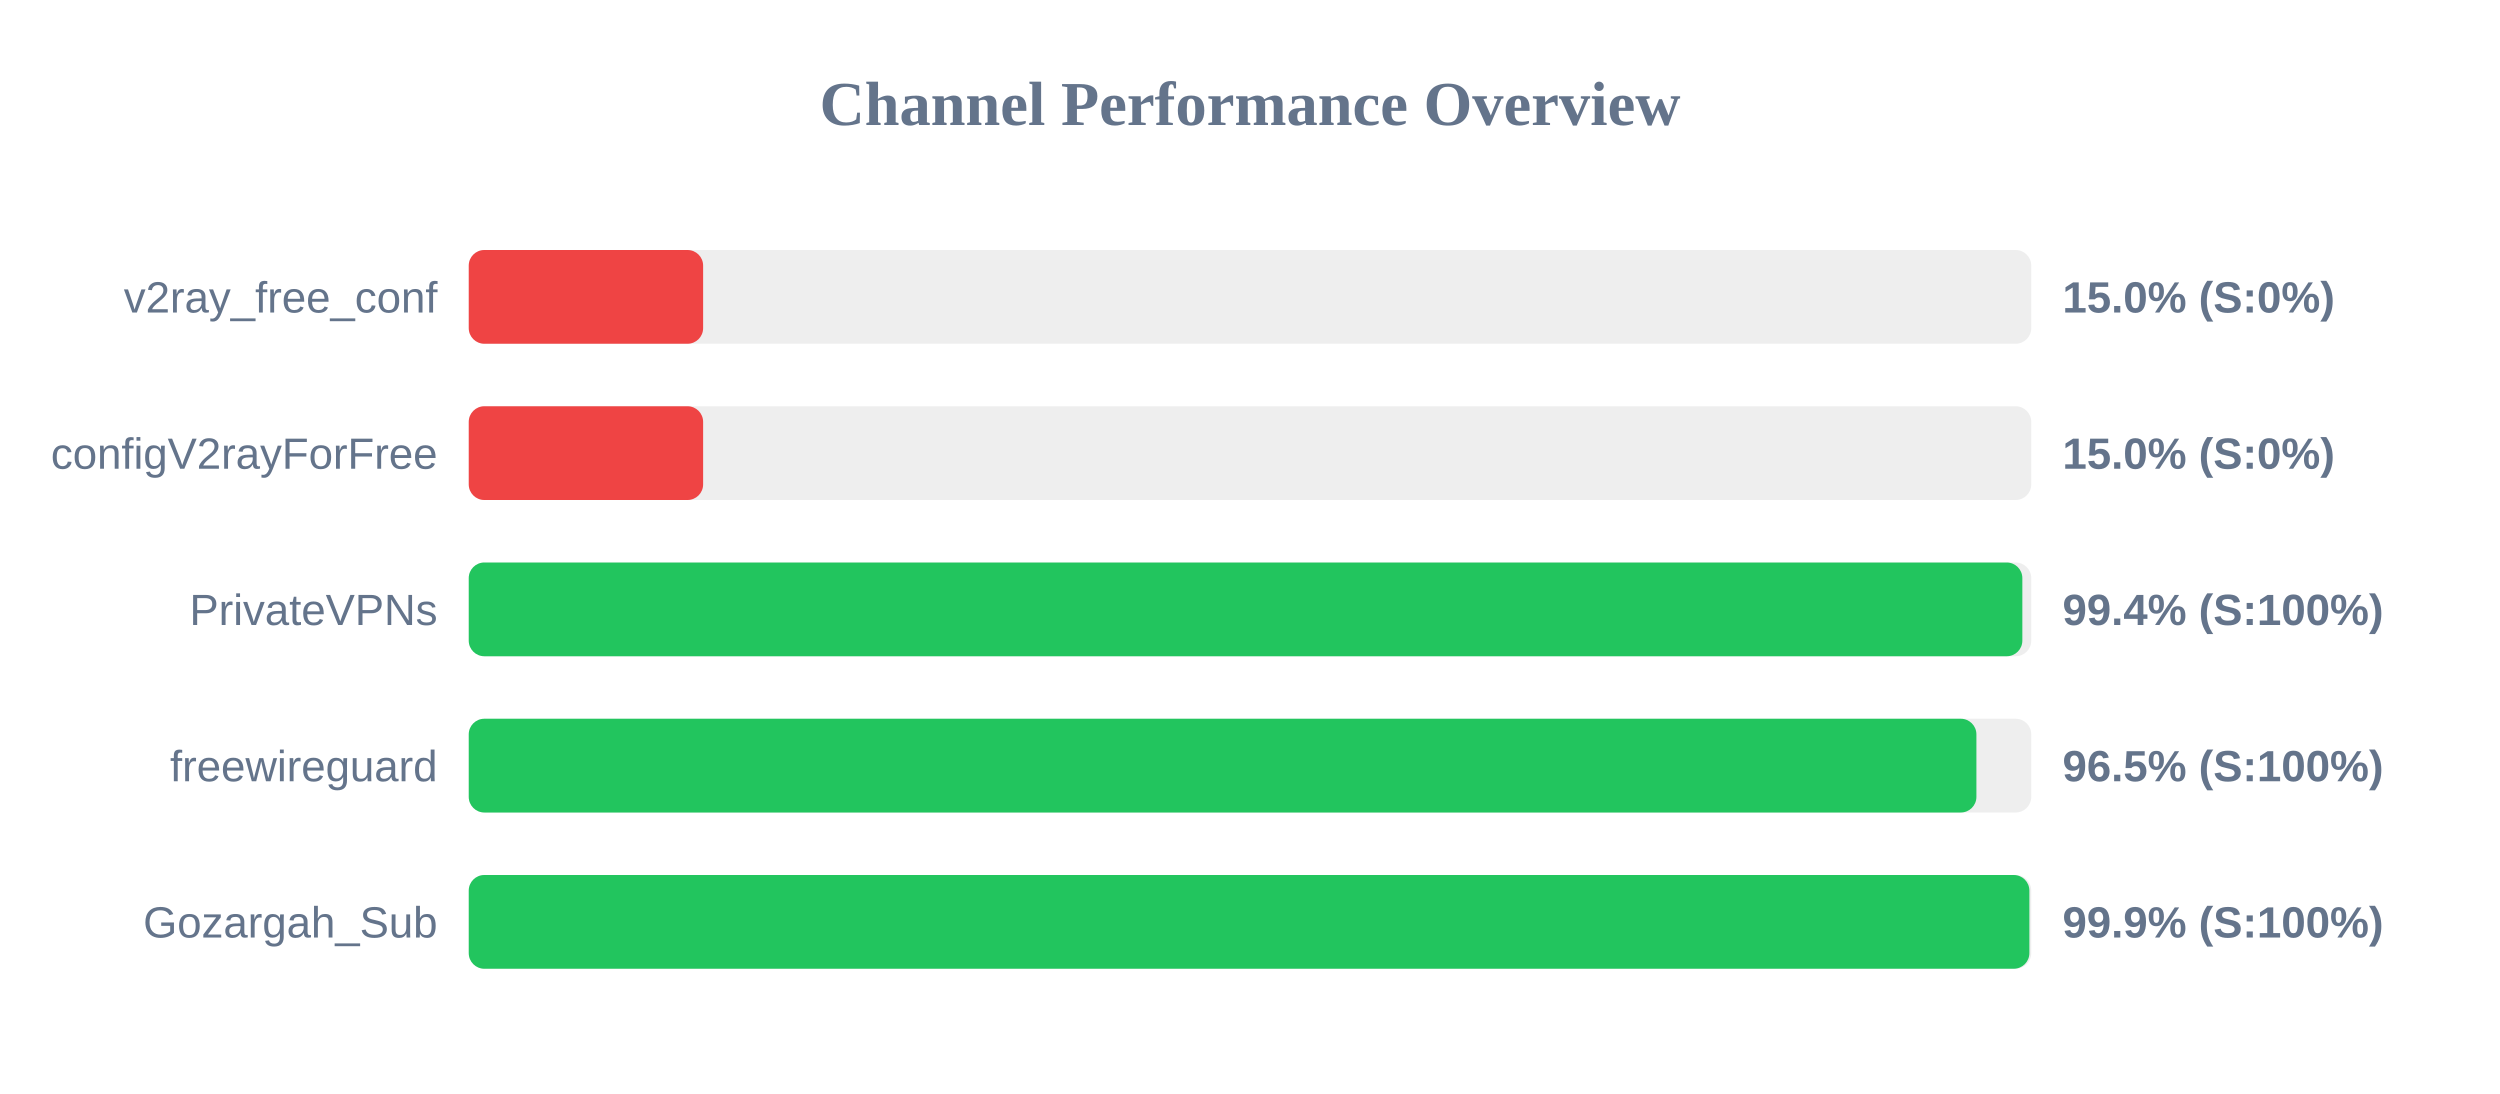
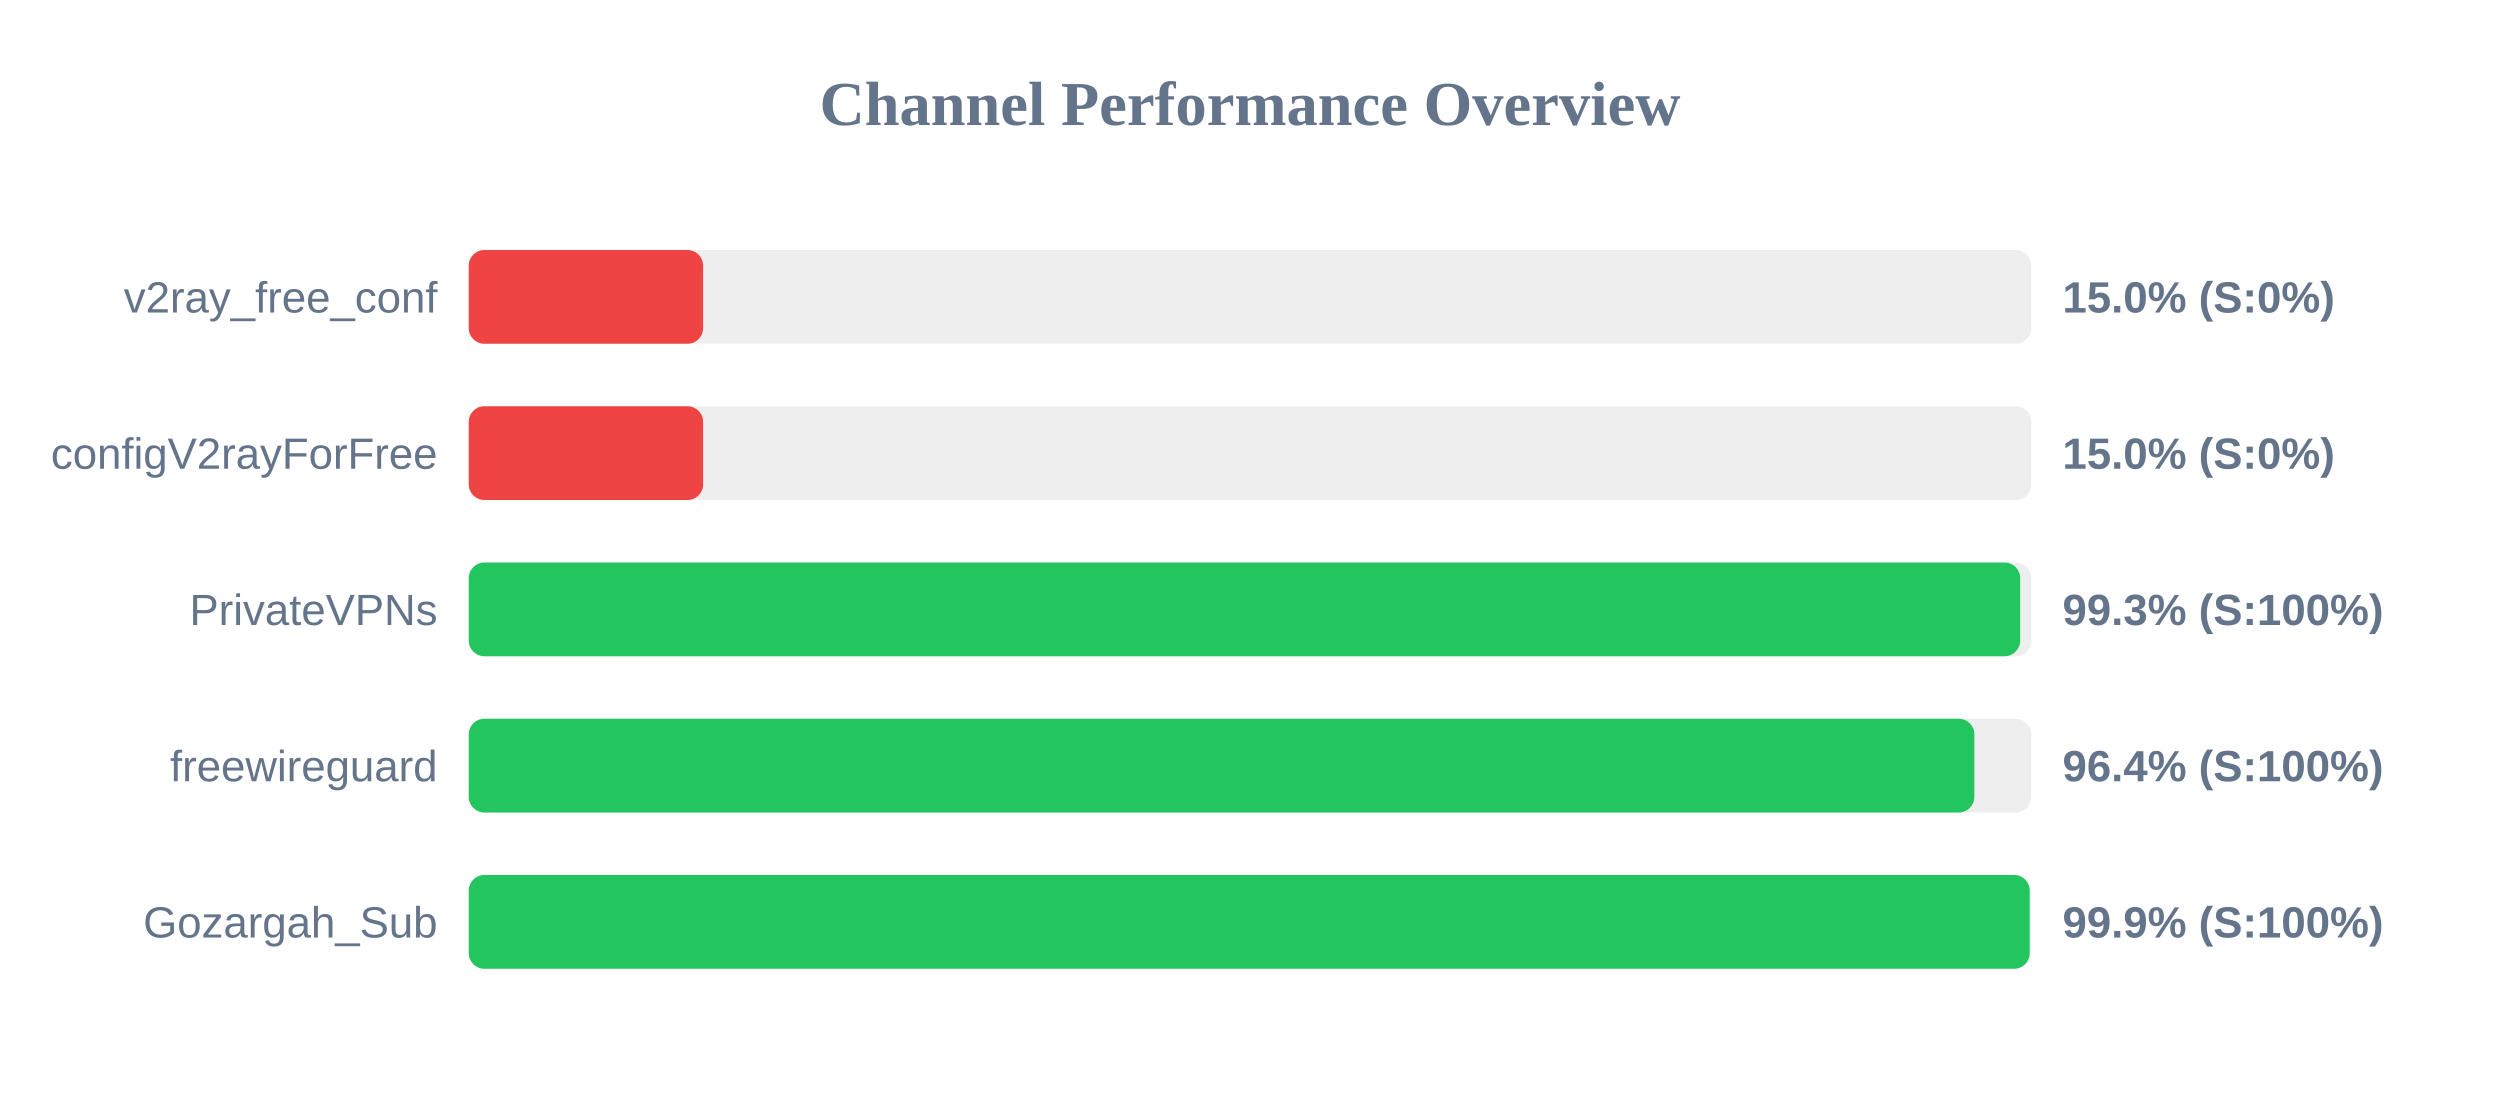
<svg xmlns="http://www.w3.org/2000/svg" width="800" height="350" version="1.1">
  <style>
        .row { font: 14px Arial; fill: #64748b; }
        .score { font: bold 14px Arial; fill: #64748b; }
    </style>
  <text x="400" y="40" text-anchor="middle" font-size="20px" font-weight="bold" fill="#64748b">Channel Performance Overview</text>
  <rect x="150" y="80" width="500" height="30" fill="#eee" rx="5" />
  <rect x="150" y="80" width="75.0" height="30" fill="#ef4444" rx="5" />
  <text x="140" y="100" text-anchor="end" class="row">v2ray_free_conf</text>
  <text x="660" y="100" text-anchor="start" class="score">15.0% (S:0%)</text>
  <rect x="150" y="130" width="500" height="30" fill="#eee" rx="5" />
  <rect x="150" y="130" width="75.0" height="30" fill="#ef4444" rx="5" />
  <text x="140" y="150" text-anchor="end" class="row">configV2rayForFree</text>
  <text x="660" y="150" text-anchor="start" class="score">15.0% (S:0%)</text>
  <rect x="150" y="180" width="500" height="30" fill="#eee" rx="5" />
-   <rect x="150" y="180" width="497.15" height="30" fill="#22c55e" rx="5" />
+   <rect x="150" y="180" width="496.45" height="30" fill="#22c55e" rx="5" />
  <text x="140" y="200" text-anchor="end" class="row">PrivateVPNs</text>
-   <text x="660" y="200" text-anchor="start" class="score">99.4% (S:100%)</text>
+   <text x="660" y="200" text-anchor="start" class="score">99.3% (S:100%)</text>
  <rect x="150" y="230" width="500" height="30" fill="#eee" rx="5" />
-   <rect x="150" y="230" width="482.45" height="30" fill="#22c55e" rx="5" />
+   <rect x="150" y="230" width="481.8" height="30" fill="#22c55e" rx="5" />
  <text x="140" y="250" text-anchor="end" class="row">freewireguard</text>
-   <text x="660" y="250" text-anchor="start" class="score">96.5% (S:100%)</text>
+   <text x="660" y="250" text-anchor="start" class="score">96.4% (S:100%)</text>
  <rect x="150" y="280" width="500" height="30" fill="#eee" rx="5" />
-   <rect x="150" y="280" width="499.4" height="30" fill="#22c55e" rx="5" />
+   <rect x="150" y="280" width="499.5" height="30" fill="#22c55e" rx="5" />
  <text x="140" y="300" text-anchor="end" class="row">Gozargah_Sub</text>
  <text x="660" y="300" text-anchor="start" class="score">99.9% (S:100%)</text>
</svg>
